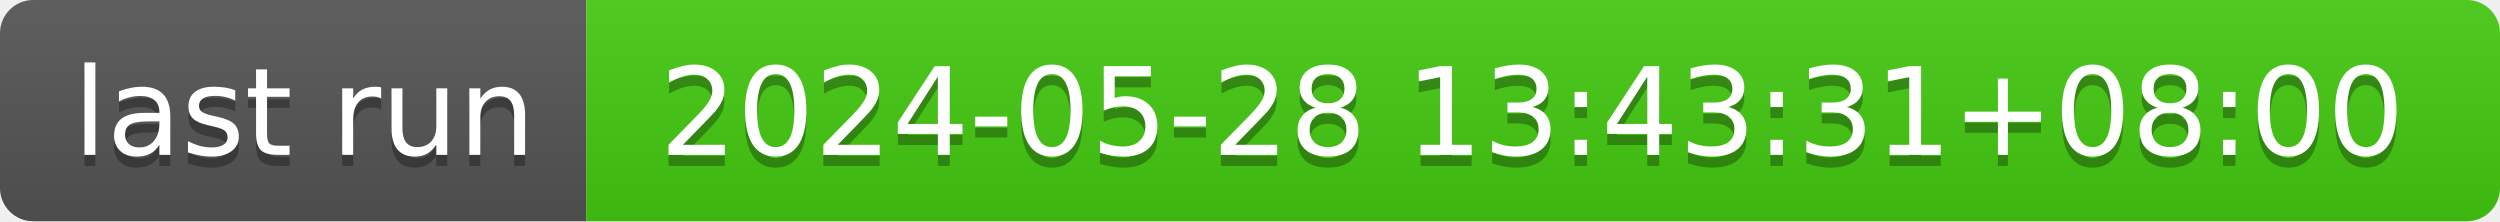
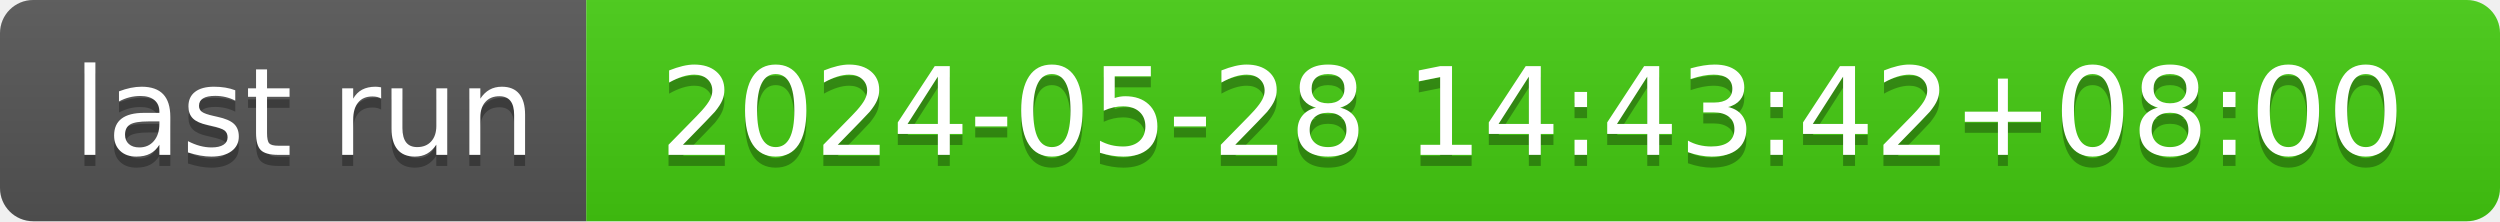
- <svg xmlns="http://www.w3.org/2000/svg" width="226" height="20" role="img" aria-label="last run: 2024-05-28 13:43:31+08:00">
+ <svg xmlns="http://www.w3.org/2000/svg" width="226" height="20" role="img" aria-label="last run: 2024-05-28 14:43:42+08:00">
  <linearGradient id="s" x2="0" y2="100%">
    <stop offset="0" stop-color="#bbb" stop-opacity=".1" />
    <stop offset="1" stop-opacity=".1" />
  </linearGradient>
  <clipPath id="r">
    <rect width="226" height="20" rx="3" fill="#fff" />
  </clipPath>
  <g clip-path="url(#r)">
    <rect width="53" height="20" fill="#555" />
    <rect x="53" width="173" height="20" fill="#4c1" />
    <rect width="226" height="20" fill="url(#s)" />
  </g>
  <g fill="#fff" text-anchor="middle" font-family="Verdana,Geneva,DejaVu Sans,sans-serif" text-rendering="geometricPrecision" font-size="110">
    <text aria-hidden="true" x="275" y="150" fill="#010101" fill-opacity=".3" transform="scale(.1)" textLength="430">last run</text>
    <text x="275" y="140" transform="scale(.1)" fill="#fff" textLength="430">last run</text>
-     <text aria-hidden="true" x="1385" y="150" fill="#010101" fill-opacity=".3" transform="scale(.1)" textLength="1630">2024-05-28 13:43:31+08:00</text>
-     <text x="1385" y="140" transform="scale(.1)" fill="#fff" textLength="1630">2024-05-28 13:43:31+08:00</text>
+     <text aria-hidden="true" x="1385" y="150" fill="#010101" fill-opacity=".3" transform="scale(.1)" textLength="1630">2024-05-28 14:43:42+08:00</text>
+     <text x="1385" y="140" transform="scale(.1)" fill="#fff" textLength="1630">2024-05-28 14:43:42+08:00</text>
  </g>
</svg>
